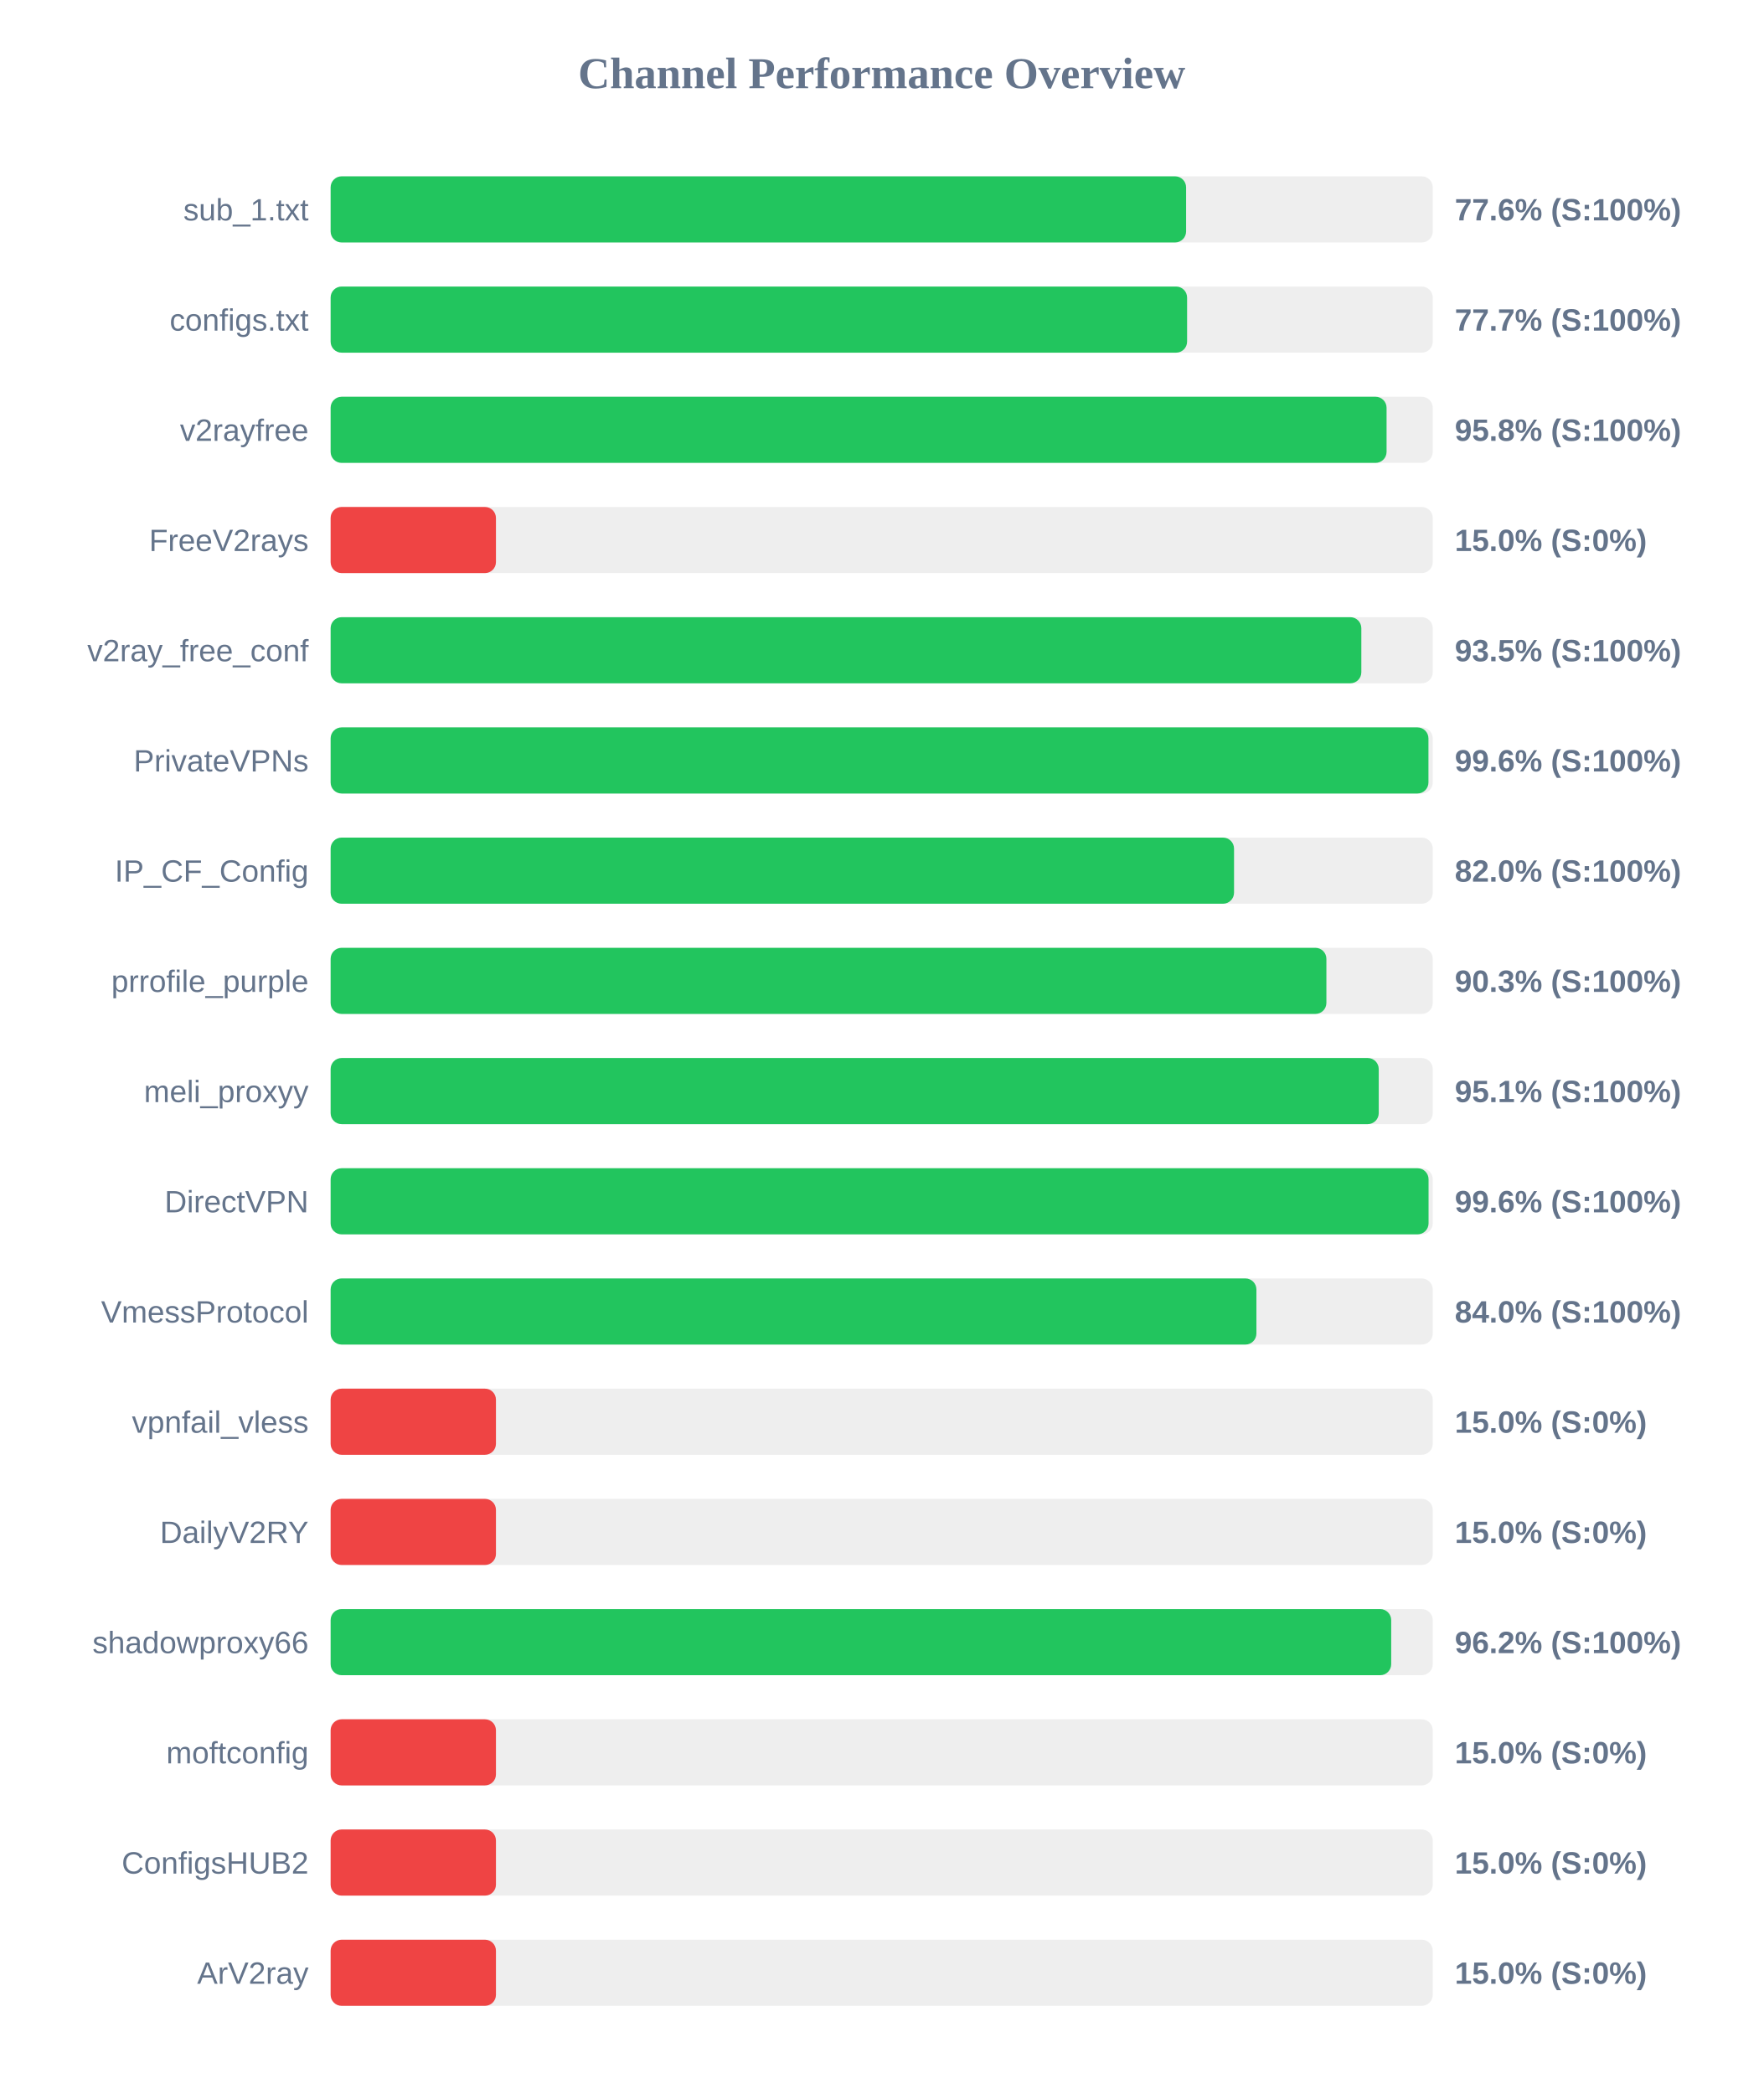
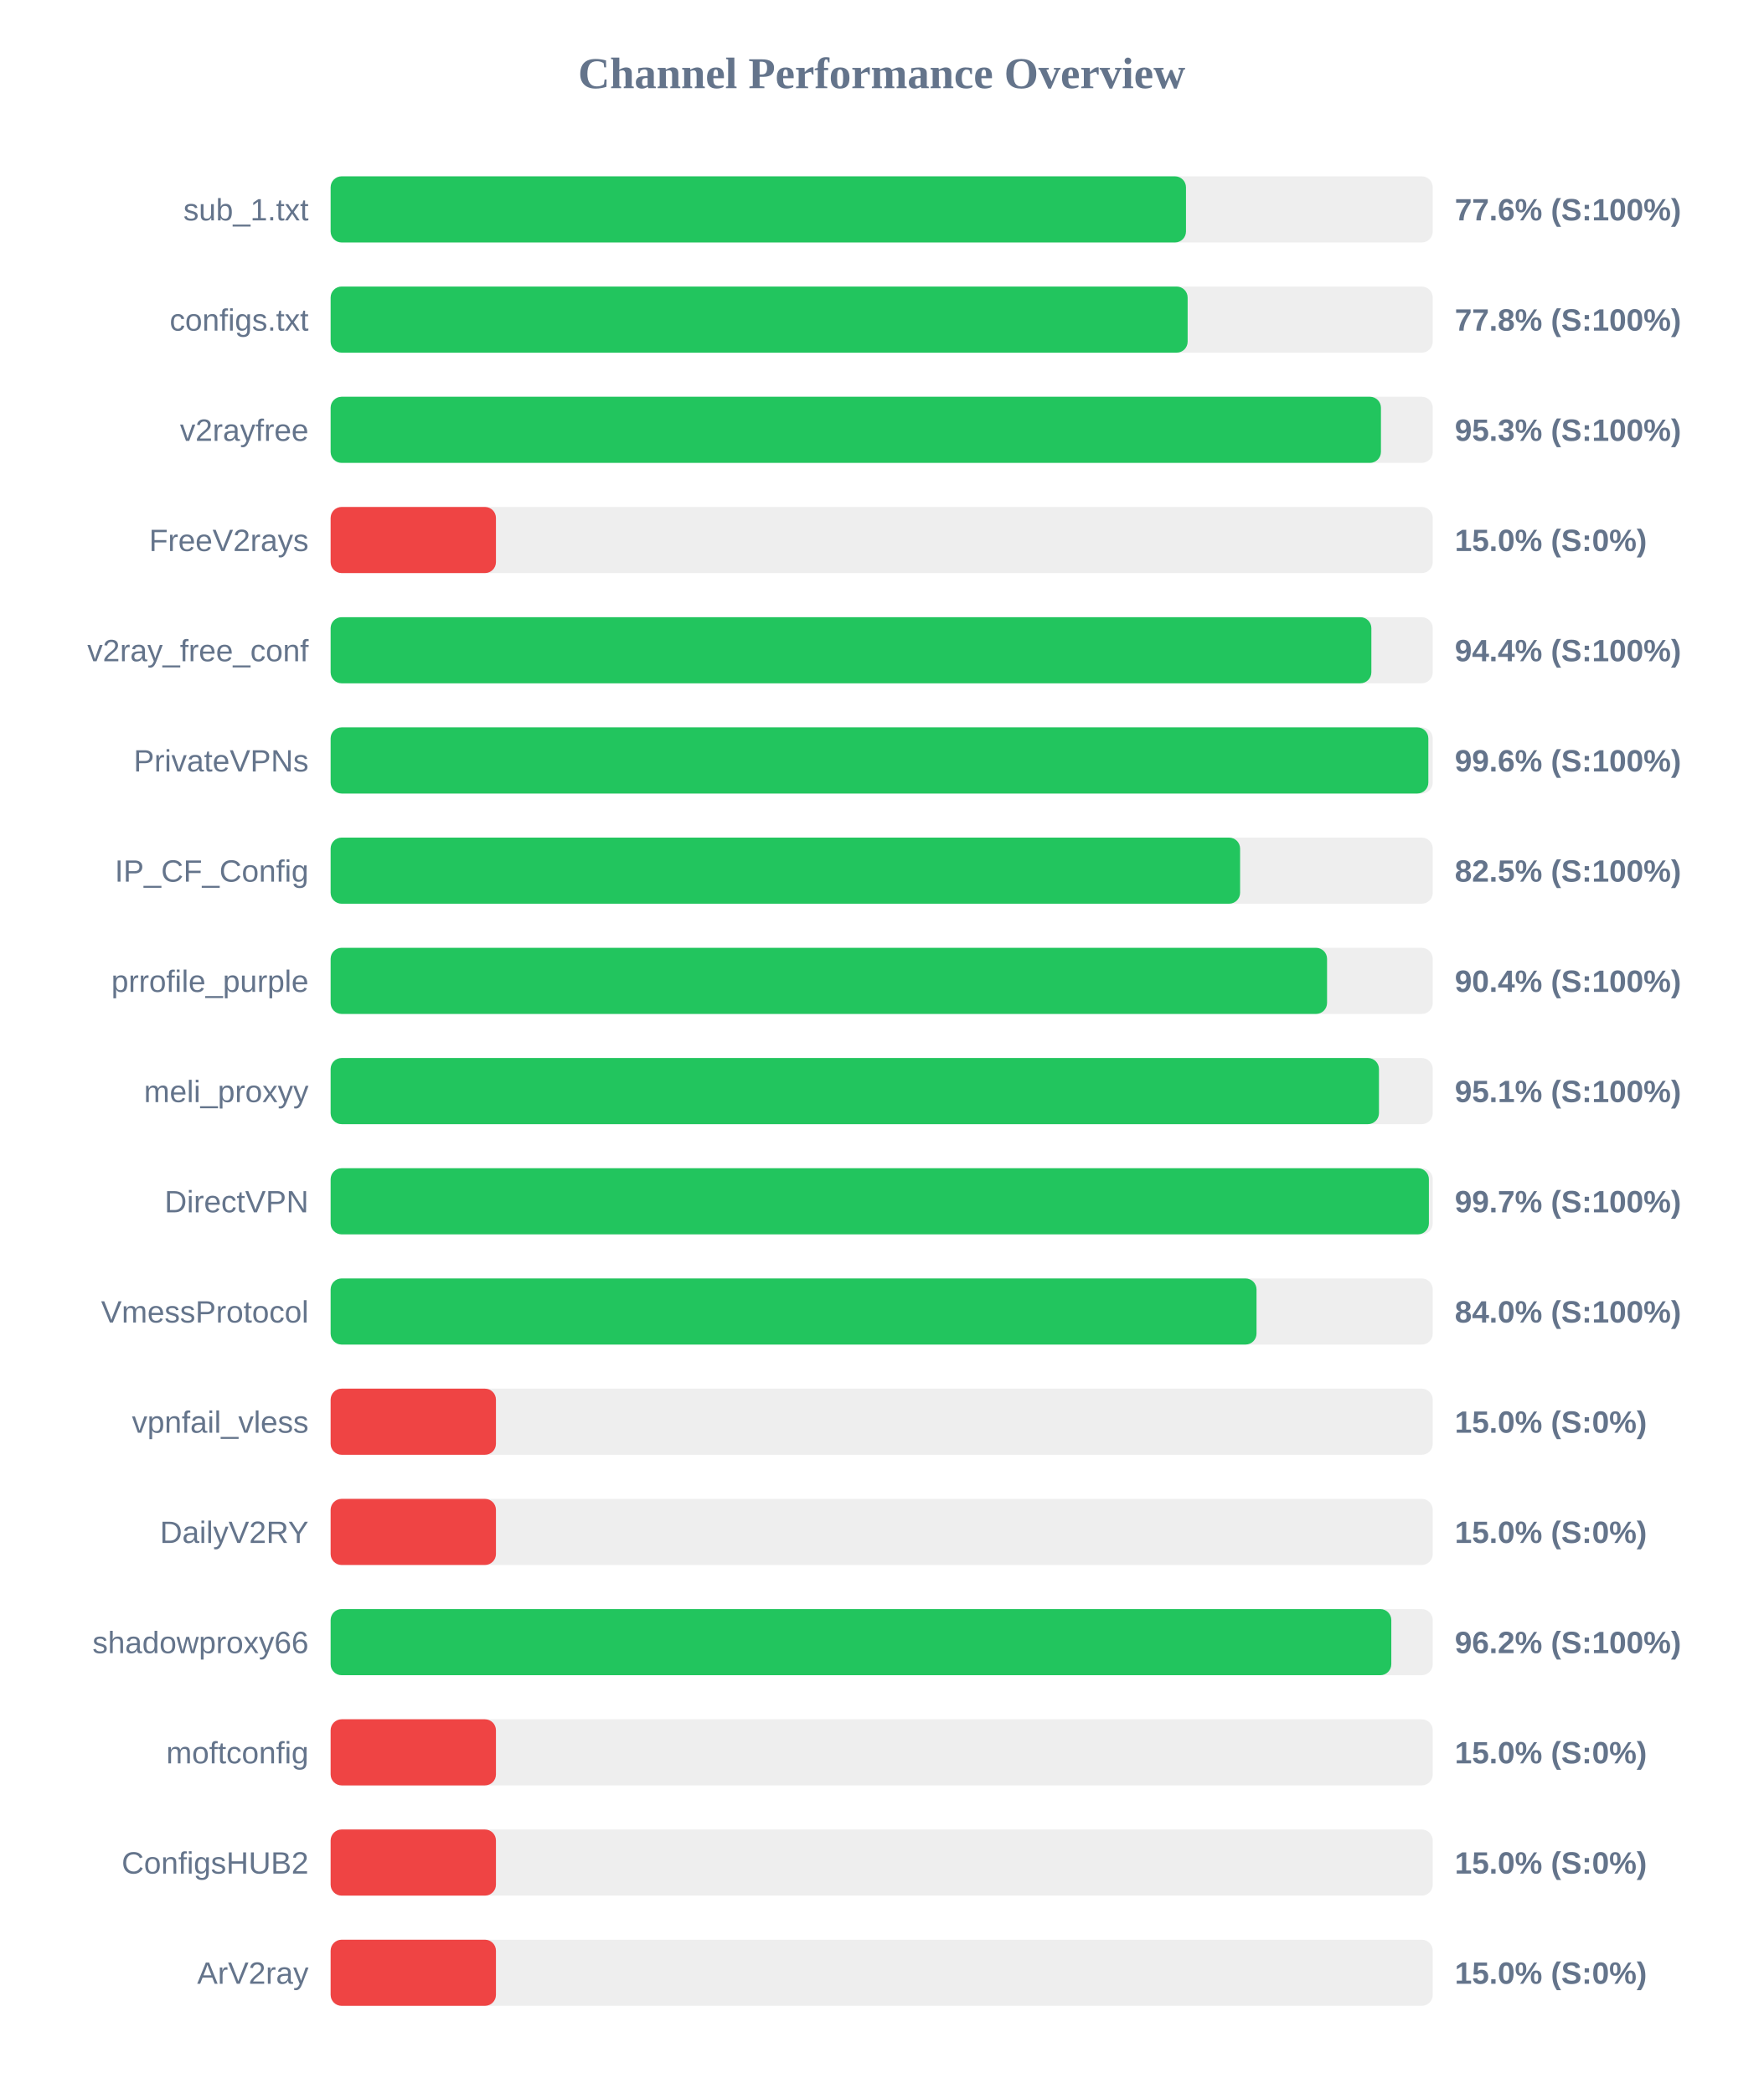
<svg xmlns="http://www.w3.org/2000/svg" width="800" height="950" version="1.1">
  <style>
        .row { font: 14px Arial; fill: #64748b; }
        .score { font: bold 14px Arial; fill: #64748b; }
    </style>
  <text x="400" y="40" text-anchor="middle" font-size="20px" font-weight="bold" fill="#64748b">Channel Performance Overview</text>
  <rect x="150" y="80" width="500" height="30" fill="#eee" rx="5" />
-   <rect x="150" y="80" width="388.1" height="30" fill="#22c55e" rx="5" />
+   <rect x="150" y="80" width="388.05" height="30" fill="#22c55e" rx="5" />
  <text x="140" y="100" text-anchor="end" class="row">sub_1.txt</text>
  <text x="660" y="100" text-anchor="start" class="score">77.6% (S:100%)</text>
  <rect x="150" y="130" width="500" height="30" fill="#eee" rx="5" />
-   <rect x="150" y="130" width="388.55" height="30" fill="#22c55e" rx="5" />
+   <rect x="150" y="130" width="388.8" height="30" fill="#22c55e" rx="5" />
  <text x="140" y="150" text-anchor="end" class="row">configs.txt</text>
-   <text x="660" y="150" text-anchor="start" class="score">77.7% (S:100%)</text>
+   <text x="660" y="150" text-anchor="start" class="score">77.8% (S:100%)</text>
  <rect x="150" y="180" width="500" height="30" fill="#eee" rx="5" />
-   <rect x="150" y="180" width="479.05" height="30" fill="#22c55e" rx="5" />
+   <rect x="150" y="180" width="476.5" height="30" fill="#22c55e" rx="5" />
  <text x="140" y="200" text-anchor="end" class="row">v2rayfree</text>
-   <text x="660" y="200" text-anchor="start" class="score">95.8% (S:100%)</text>
+   <text x="660" y="200" text-anchor="start" class="score">95.3% (S:100%)</text>
  <rect x="150" y="230" width="500" height="30" fill="#eee" rx="5" />
  <rect x="150" y="230" width="75.0" height="30" fill="#ef4444" rx="5" />
  <text x="140" y="250" text-anchor="end" class="row">FreeV2rays</text>
  <text x="660" y="250" text-anchor="start" class="score">15.0% (S:0%)</text>
  <rect x="150" y="280" width="500" height="30" fill="#eee" rx="5" />
-   <rect x="150" y="280" width="467.6" height="30" fill="#22c55e" rx="5" />
+   <rect x="150" y="280" width="472.15" height="30" fill="#22c55e" rx="5" />
  <text x="140" y="300" text-anchor="end" class="row">v2ray_free_conf</text>
-   <text x="660" y="300" text-anchor="start" class="score">93.5% (S:100%)</text>
+   <text x="660" y="300" text-anchor="start" class="score">94.4% (S:100%)</text>
  <rect x="150" y="330" width="500" height="30" fill="#eee" rx="5" />
-   <rect x="150" y="330" width="498.05" height="30" fill="#22c55e" rx="5" />
+   <rect x="150" y="330" width="498.0" height="30" fill="#22c55e" rx="5" />
  <text x="140" y="350" text-anchor="end" class="row">PrivateVPNs</text>
  <text x="660" y="350" text-anchor="start" class="score">99.6% (S:100%)</text>
  <rect x="150" y="380" width="500" height="30" fill="#eee" rx="5" />
-   <rect x="150" y="380" width="409.85" height="30" fill="#22c55e" rx="5" />
+   <rect x="150" y="380" width="412.6" height="30" fill="#22c55e" rx="5" />
  <text x="140" y="400" text-anchor="end" class="row">IP_CF_Config</text>
-   <text x="660" y="400" text-anchor="start" class="score">82.0% (S:100%)</text>
+   <text x="660" y="400" text-anchor="start" class="score">82.5% (S:100%)</text>
  <rect x="150" y="430" width="500" height="30" fill="#eee" rx="5" />
-   <rect x="150" y="430" width="451.75" height="30" fill="#22c55e" rx="5" />
+   <rect x="150" y="430" width="452.05" height="30" fill="#22c55e" rx="5" />
  <text x="140" y="450" text-anchor="end" class="row">prrofile_purple</text>
-   <text x="660" y="450" text-anchor="start" class="score">90.3% (S:100%)</text>
+   <text x="660" y="450" text-anchor="start" class="score">90.4% (S:100%)</text>
  <rect x="150" y="480" width="500" height="30" fill="#eee" rx="5" />
-   <rect x="150" y="480" width="475.5" height="30" fill="#22c55e" rx="5" />
+   <rect x="150" y="480" width="475.6" height="30" fill="#22c55e" rx="5" />
  <text x="140" y="500" text-anchor="end" class="row">meli_proxyy</text>
  <text x="660" y="500" text-anchor="start" class="score">95.1% (S:100%)</text>
  <rect x="150" y="530" width="500" height="30" fill="#eee" rx="5" />
-   <rect x="150" y="530" width="498.1" height="30" fill="#22c55e" rx="5" />
+   <rect x="150" y="530" width="498.25" height="30" fill="#22c55e" rx="5" />
  <text x="140" y="550" text-anchor="end" class="row">DirectVPN</text>
-   <text x="660" y="550" text-anchor="start" class="score">99.6% (S:100%)</text>
+   <text x="660" y="550" text-anchor="start" class="score">99.7% (S:100%)</text>
  <rect x="150" y="580" width="500" height="30" fill="#eee" rx="5" />
-   <rect x="150" y="580" width="420.0" height="30" fill="#22c55e" rx="5" />
+   <rect x="150" y="580" width="420.05" height="30" fill="#22c55e" rx="5" />
  <text x="140" y="600" text-anchor="end" class="row">VmessProtocol</text>
  <text x="660" y="600" text-anchor="start" class="score">84.0% (S:100%)</text>
  <rect x="150" y="630" width="500" height="30" fill="#eee" rx="5" />
  <rect x="150" y="630" width="75.0" height="30" fill="#ef4444" rx="5" />
  <text x="140" y="650" text-anchor="end" class="row">vpnfail_vless</text>
  <text x="660" y="650" text-anchor="start" class="score">15.0% (S:0%)</text>
  <rect x="150" y="680" width="500" height="30" fill="#eee" rx="5" />
  <rect x="150" y="680" width="75.0" height="30" fill="#ef4444" rx="5" />
  <text x="140" y="700" text-anchor="end" class="row">DailyV2RY</text>
  <text x="660" y="700" text-anchor="start" class="score">15.0% (S:0%)</text>
  <rect x="150" y="730" width="500" height="30" fill="#eee" rx="5" />
-   <rect x="150" y="730" width="481.15" height="30" fill="#22c55e" rx="5" />
+   <rect x="150" y="730" width="481.2" height="30" fill="#22c55e" rx="5" />
  <text x="140" y="750" text-anchor="end" class="row">shadowproxy66</text>
  <text x="660" y="750" text-anchor="start" class="score">96.2% (S:100%)</text>
  <rect x="150" y="780" width="500" height="30" fill="#eee" rx="5" />
  <rect x="150" y="780" width="75.0" height="30" fill="#ef4444" rx="5" />
  <text x="140" y="800" text-anchor="end" class="row">moftconfig</text>
  <text x="660" y="800" text-anchor="start" class="score">15.0% (S:0%)</text>
  <rect x="150" y="830" width="500" height="30" fill="#eee" rx="5" />
  <rect x="150" y="830" width="75.0" height="30" fill="#ef4444" rx="5" />
  <text x="140" y="850" text-anchor="end" class="row">ConfigsHUB2</text>
  <text x="660" y="850" text-anchor="start" class="score">15.0% (S:0%)</text>
  <rect x="150" y="880" width="500" height="30" fill="#eee" rx="5" />
  <rect x="150" y="880" width="75.0" height="30" fill="#ef4444" rx="5" />
  <text x="140" y="900" text-anchor="end" class="row">ArV2ray</text>
  <text x="660" y="900" text-anchor="start" class="score">15.0% (S:0%)</text>
</svg>
